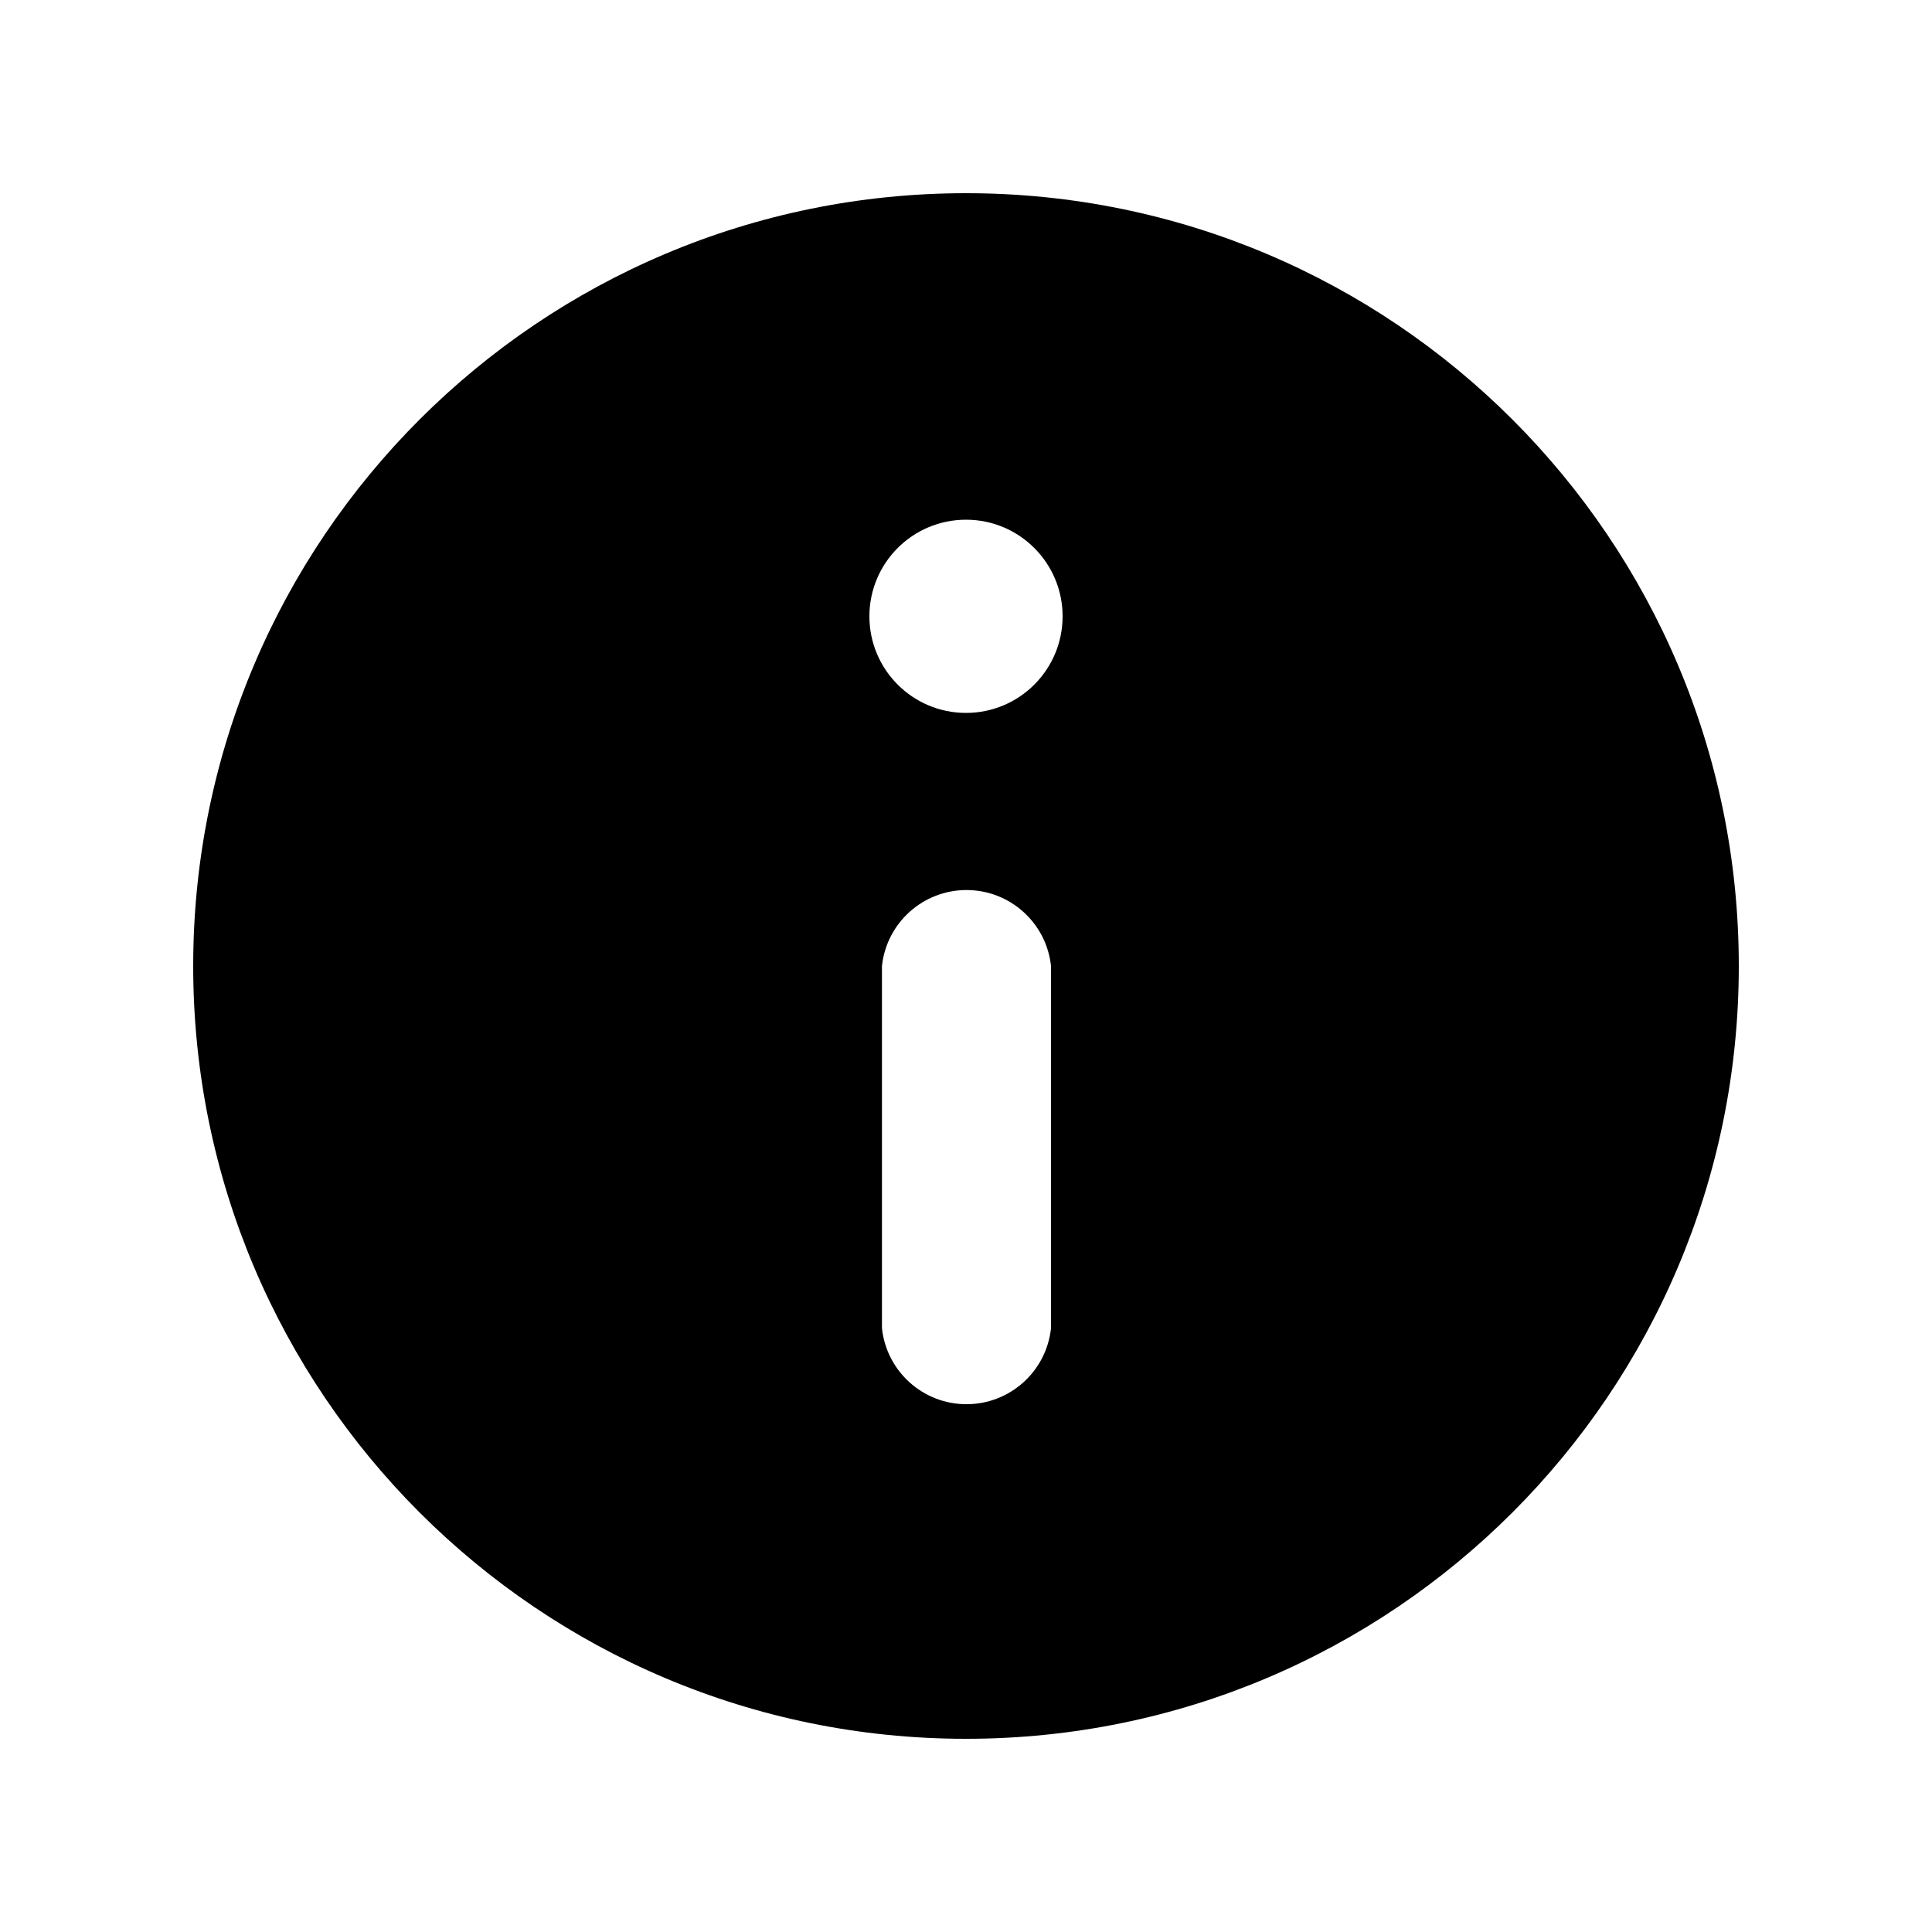
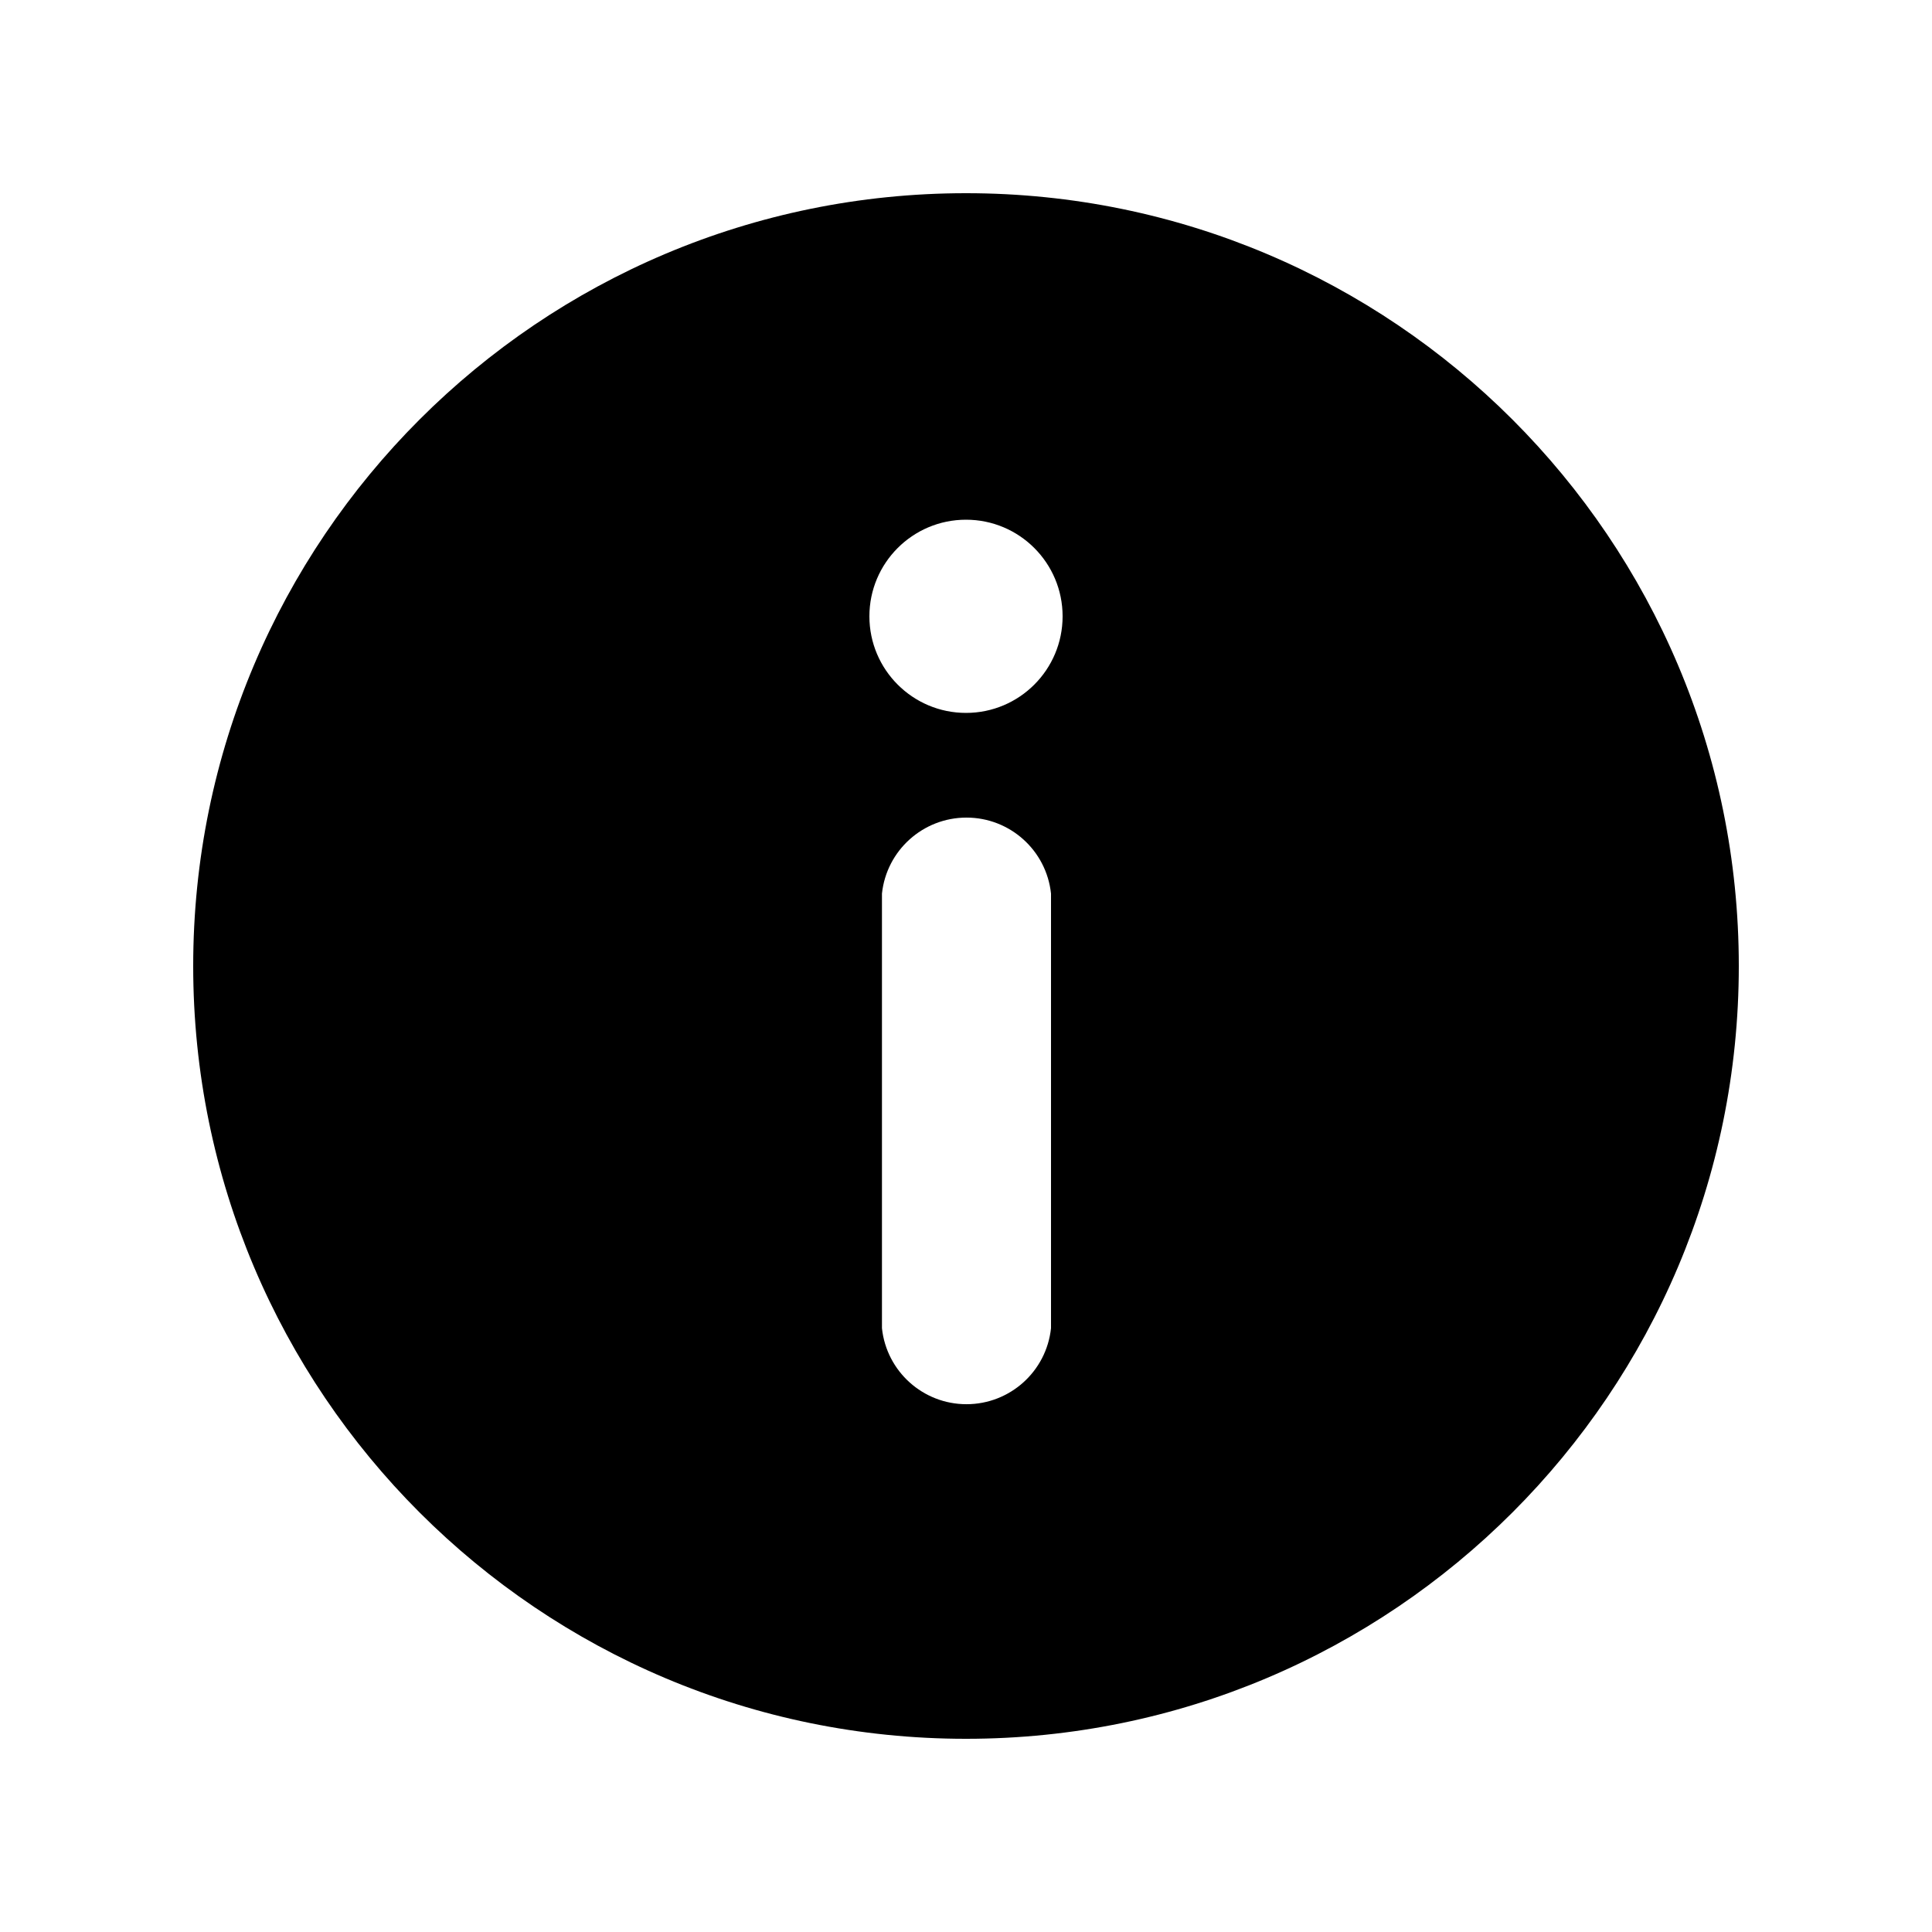
<svg xmlns="http://www.w3.org/2000/svg" viewBox="0 0 20 20" fill="none" stroke="currentColor" stroke-width="1.5" stroke-linecap="round" stroke-linejoin="round">
-   <path fill="currentColor" fill-rule="evenodd" stroke="none" d="M2 10A8 8 0 1 0 18 10A8 8 0 1 0 2 10ZM9 6.38A1 1 0 1 0 11 6.38A1 1 0 1 0 9 6.38ZM9.13 10A0.88 0.88 0 0 1 10.88 10L10.88 13.75A0.88 0.88 0 0 1 9.13 13.75Z" />
+   <path fill="currentColor" fill-rule="evenodd" stroke="none" d="M2 10A8 8 0 1 0 18 10A8 8 0 1 0 2 10ZM9 6.38A1 1 0 1 0 11 6.38A1 1 0 1 0 9 6.38ZM9.13 9.25A0.88 0.88 0 0 1 10.88 9.25L10.88 13.75A0.88 0.88 0 0 1 9.13 13.75Z" />
</svg>
